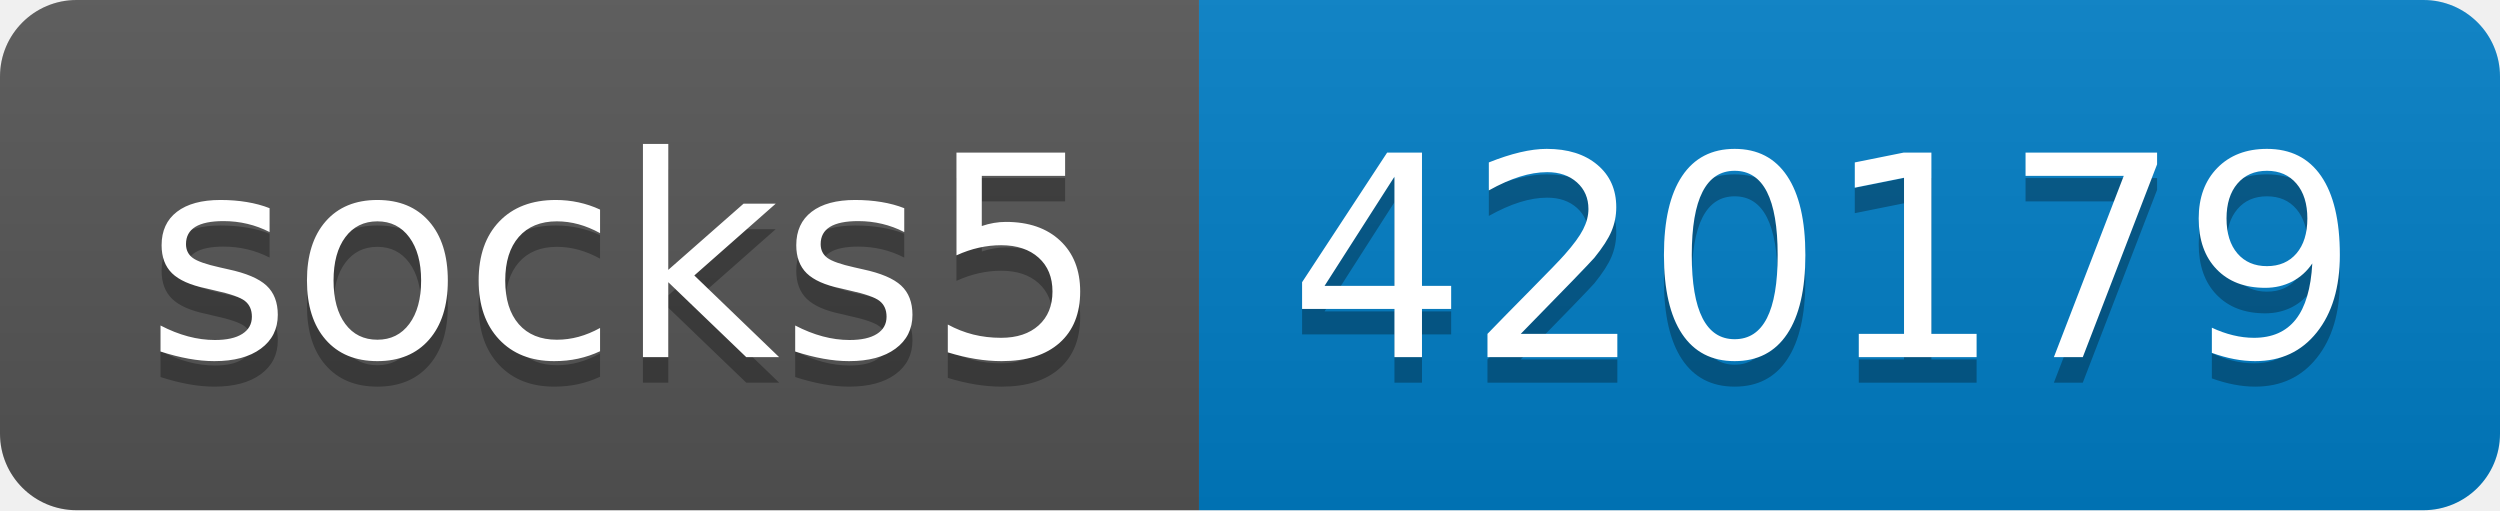
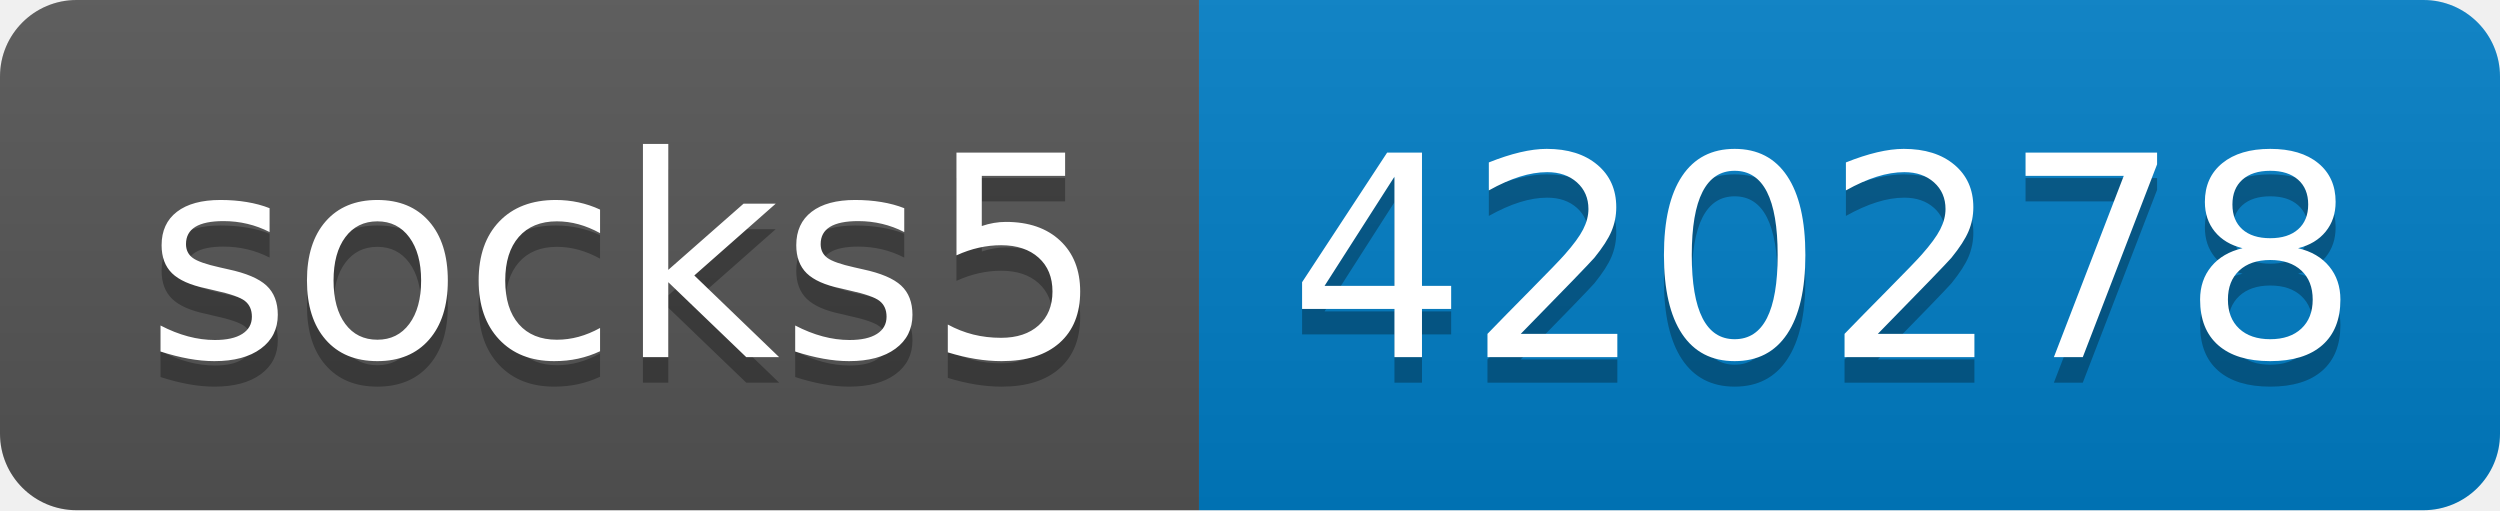
- <svg xmlns="http://www.w3.org/2000/svg" width="98" height="20" role="img" aria-label="socks5: 420179">
+ <svg xmlns="http://www.w3.org/2000/svg" width="98" height="20" role="img" aria-label="socks5: 420278">
  <linearGradient id="s" x2="0" y2="100%">
    <stop offset="0" stop-color="#bbb" stop-opacity=".1" />
    <stop offset="1" stop-opacity=".1" />
  </linearGradient>
  <clipPath id="r">
    <rect width="98" height="20" rx="3" fill="#fff" />
  </clipPath>
  <g clip-path="url(#r)">
    <rect width="47" height="20" fill="#555" />
    <rect x="47" width="51" height="20" fill="#007ec6" />
    <rect width="98" height="20" fill="url(#s)" />
  </g>
  <g fill="#fff" text-anchor="middle" font-family="Verdana,Geneva,DejaVu Sans,sans-serif" text-rendering="geometricPrecision" font-size="110">
    <text aria-hidden="true" x="245" y="150" fill="#010101" fill-opacity=".3" transform="scale(.1)" textLength="370">socks5</text>
    <text x="245" y="140" transform="scale(.1)" fill="#fff" textLength="370">socks5</text>
-     <text aria-hidden="true" x="715" y="150" fill="#010101" fill-opacity=".3" transform="scale(.1)" textLength="410">420179</text>
-     <text x="715" y="140" transform="scale(.1)" fill="#fff" textLength="410">420179</text>
+     <text aria-hidden="true" x="715" y="150" fill="#010101" fill-opacity=".3" transform="scale(.1)" textLength="410">420278</text>
+     <text x="715" y="140" transform="scale(.1)" fill="#fff" textLength="410">420278</text>
  </g>
</svg>
